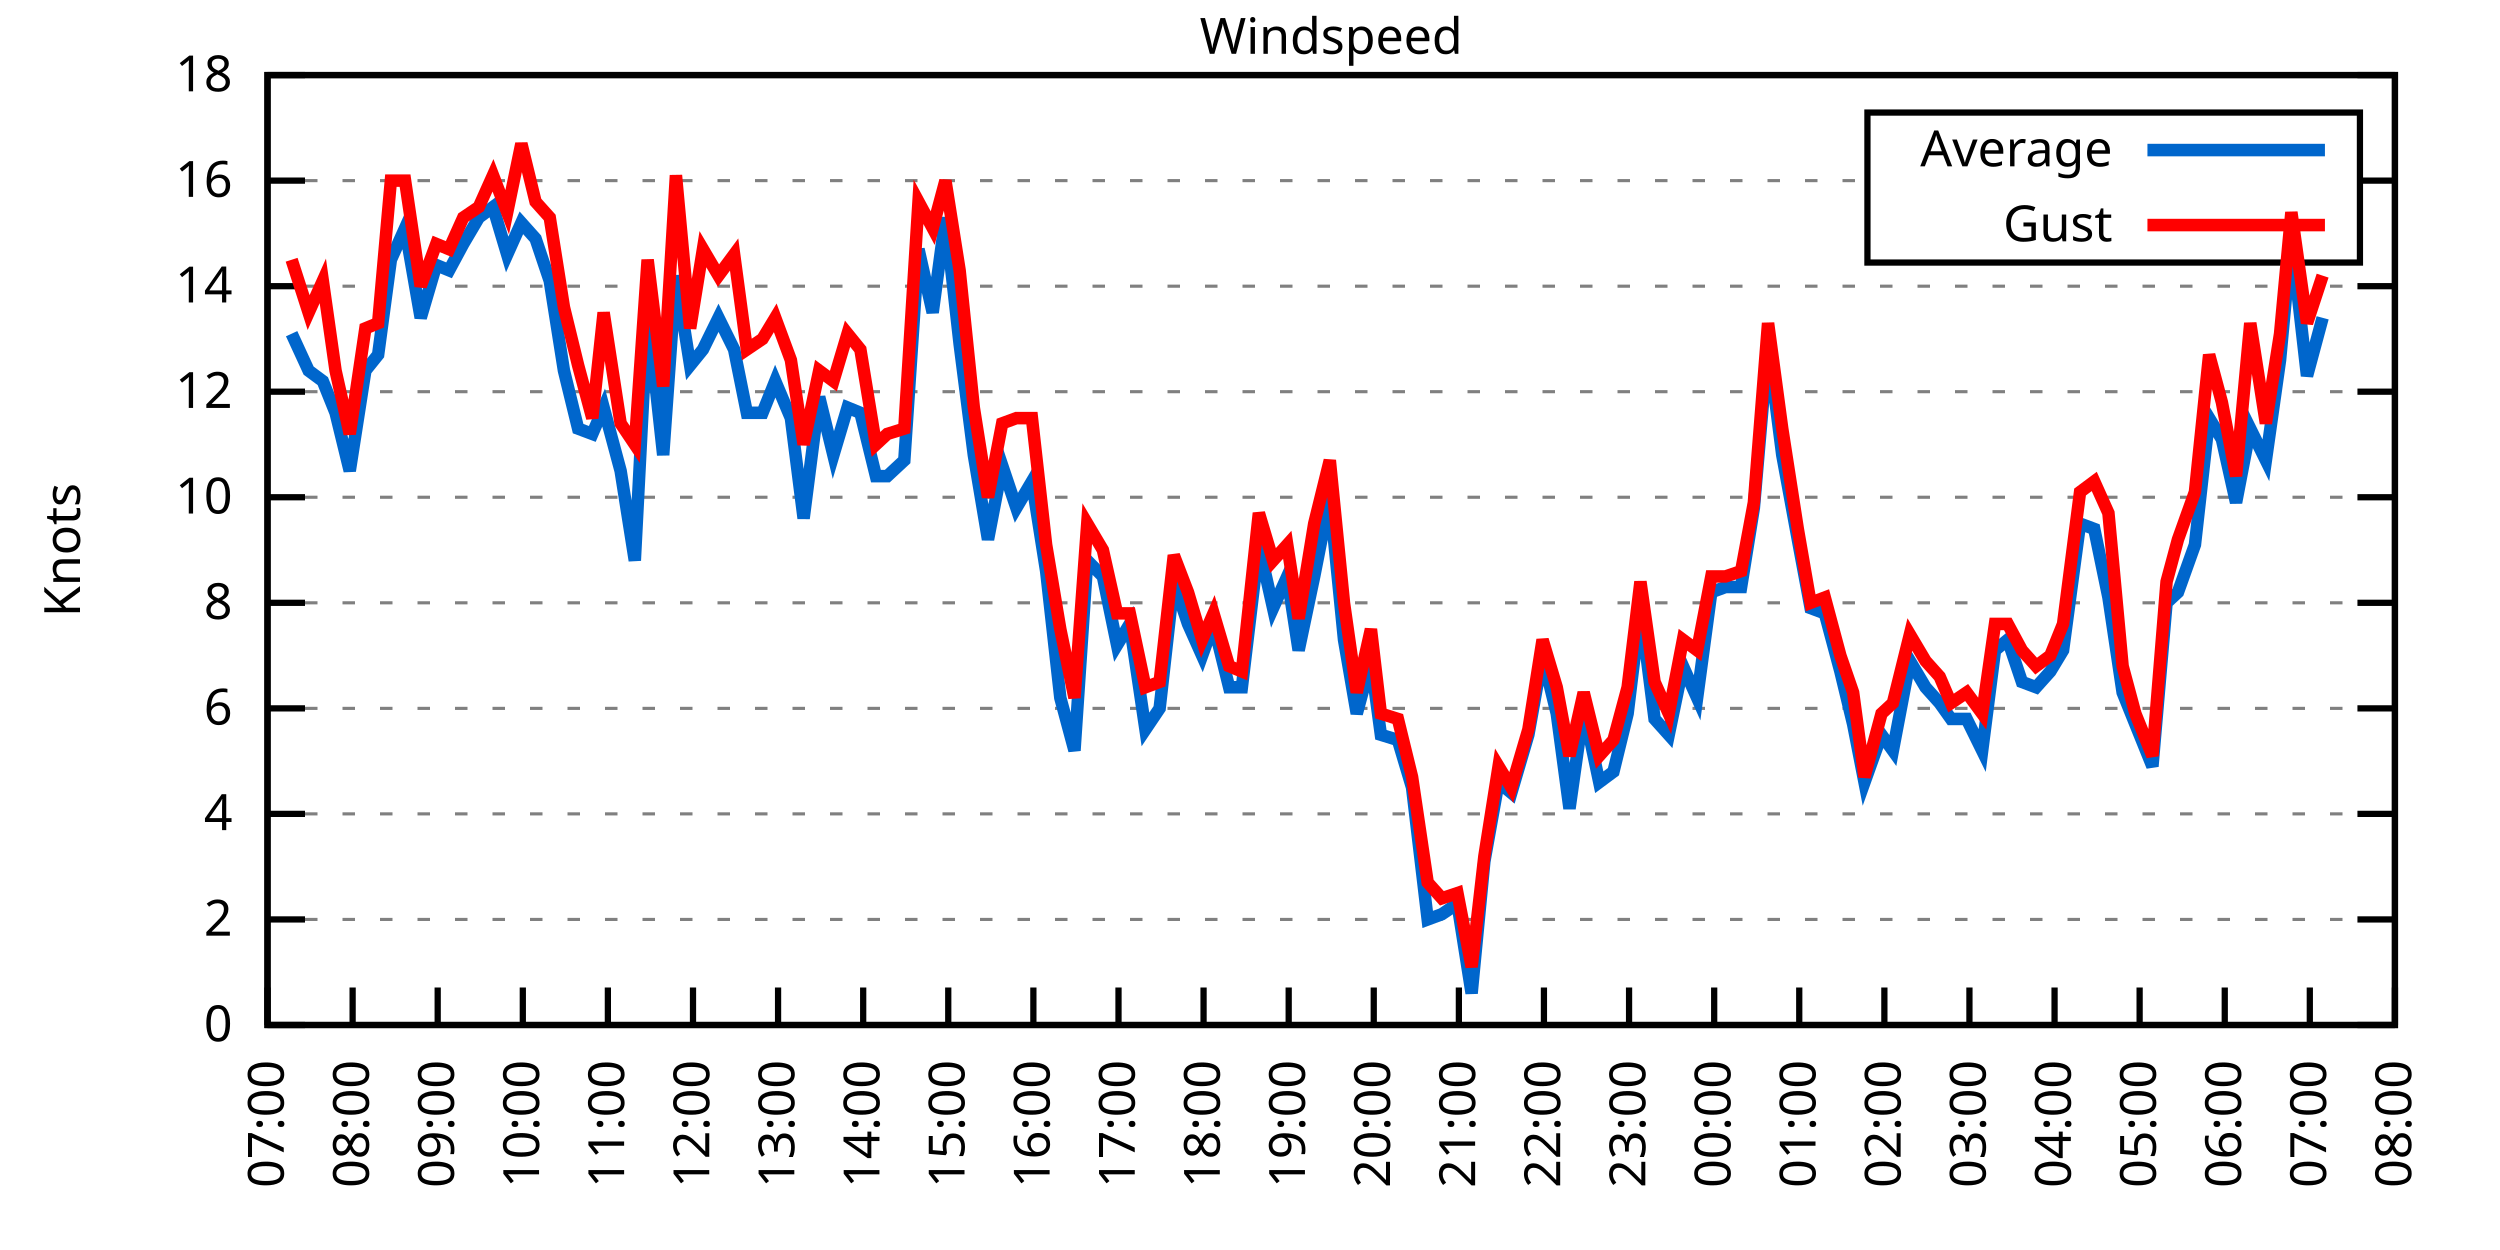
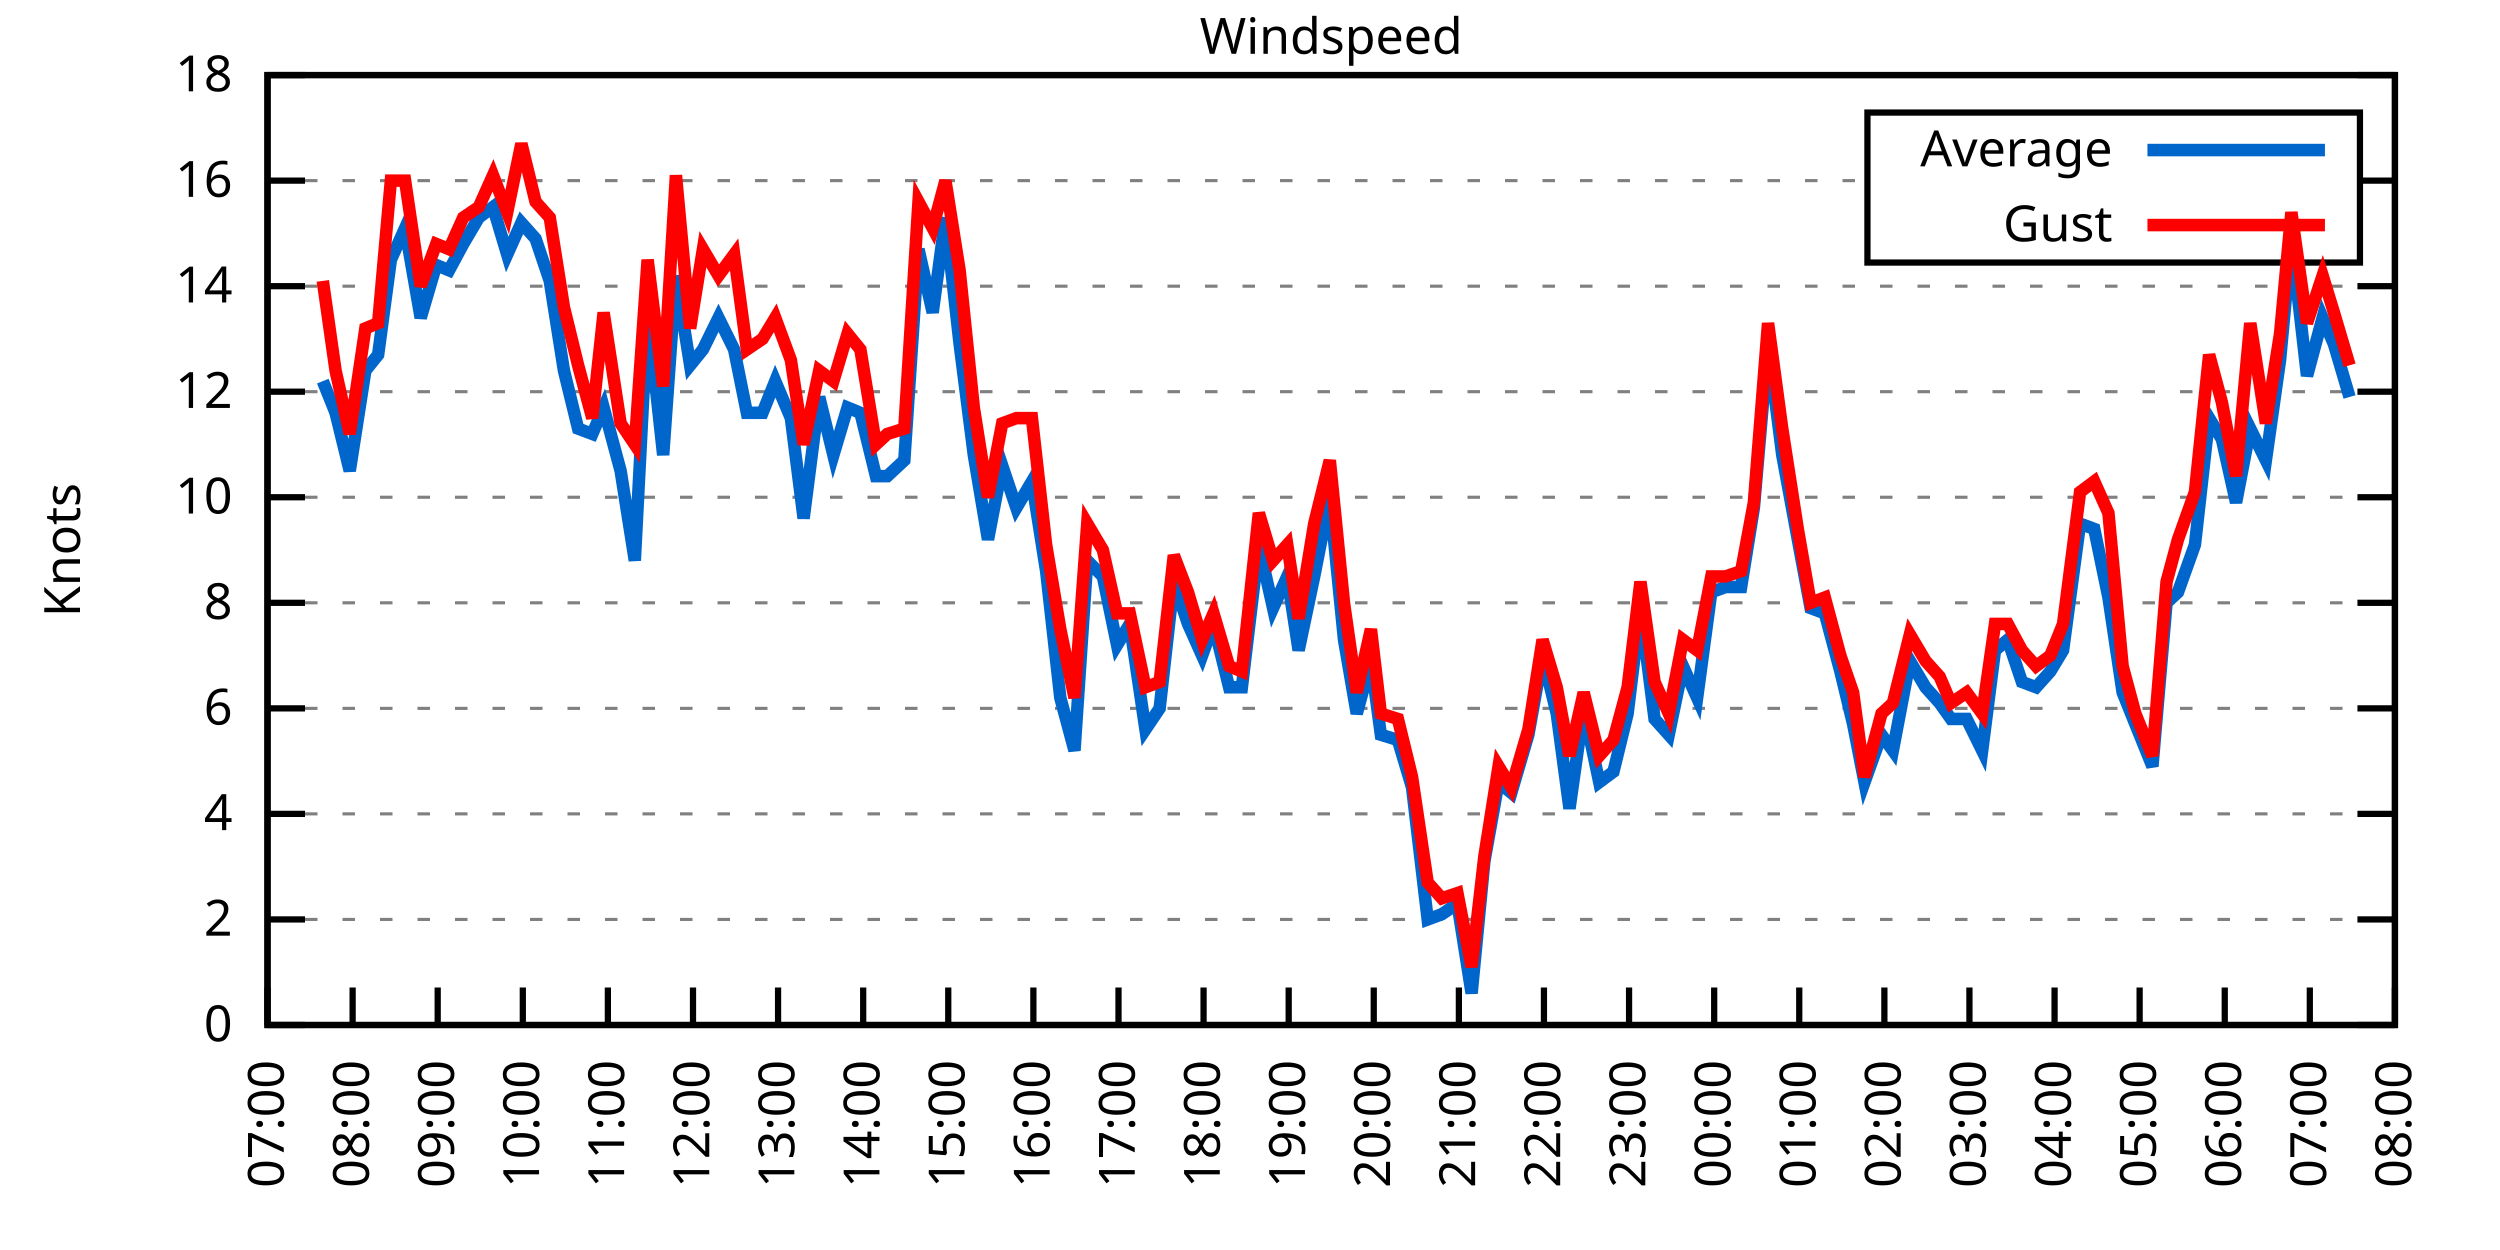
<svg xmlns="http://www.w3.org/2000/svg" xmlns:xlink="http://www.w3.org/1999/xlink" width="400" height="200" viewBox="0 0 400 200">
  <g id="gnuplot_canvas">
    <rect x="0" y="0" width="400" height="200" fill="none" />
    <defs>
      <circle id="gpDot" r="0.5" stroke-width="0.5" stroke="currentColor" />
      <path id="gpPt0" stroke-width="0.333" stroke="currentColor" d="M-1,0 h2 M0,-1 v2" />
      <path id="gpPt1" stroke-width="0.333" stroke="currentColor" d="M-1,-1 L1,1 M1,-1 L-1,1" />
      <path id="gpPt2" stroke-width="0.333" stroke="currentColor" d="M-1,0 L1,0 M0,-1 L0,1 M-1,-1 L1,1 M-1,1 L1,-1" />
      <rect id="gpPt3" stroke-width="0.333" stroke="currentColor" x="-1" y="-1" width="2" height="2" />
      <rect id="gpPt4" stroke-width="0.333" stroke="currentColor" fill="currentColor" x="-1" y="-1" width="2" height="2" />
      <circle id="gpPt5" stroke-width="0.333" stroke="currentColor" cx="0" cy="0" r="1" />
      <use xlink:href="#gpPt5" id="gpPt6" fill="currentColor" stroke="none" />
      <path id="gpPt7" stroke-width="0.333" stroke="currentColor" d="M0,-1.33 L-1.33,0.67 L1.33,0.67 z" />
      <use xlink:href="#gpPt7" id="gpPt8" fill="currentColor" stroke="none" />
      <use xlink:href="#gpPt7" id="gpPt9" stroke="currentColor" transform="rotate(180)" />
      <use xlink:href="#gpPt9" id="gpPt10" fill="currentColor" stroke="none" />
      <use xlink:href="#gpPt3" id="gpPt11" stroke="currentColor" transform="rotate(45)" />
      <use xlink:href="#gpPt11" id="gpPt12" fill="currentColor" stroke="none" />
      <path id="gpPt13" stroke-width="0.333" stroke="currentColor" d="M0,1.330 L1.265,0.411 L0.782,-1.067 L-0.782,-1.076 L-1.265,0.411 z" />
      <use xlink:href="#gpPt13" id="gpPt14" fill="currentColor" stroke="none" />
      <filter id="textbox" filterUnits="objectBoundingBox" x="0" y="0" height="1" width="1">
        <feFlood flood-color="white" flood-opacity="1" result="bgnd" />
        <feComposite in="SourceGraphic" in2="bgnd" operator="atop" />
      </filter>
      <filter id="greybox" filterUnits="objectBoundingBox" x="0" y="0" height="1" width="1">
        <feFlood flood-color="lightgrey" flood-opacity="1" result="grey" />
        <feComposite in="SourceGraphic" in2="grey" operator="atop" />
      </filter>
    </defs>
    <g fill="none" color="white" stroke="currentColor" stroke-width="1.00" stroke-linecap="butt" stroke-linejoin="miter">
</g>
    <g fill="none" color="black" stroke="currentColor" stroke-width="1.00" stroke-linecap="butt" stroke-linejoin="miter">
      <g stroke="none" shape-rendering="crispEdges">
        <polygon fill="rgb(255, 255, 255)" points="42.80,164.00 383.18,164.00 383.18,12.02 42.80,12.02 " />
      </g>
    </g>
    <g fill="none" color="black" stroke="currentColor" stroke-width="1.00" stroke-linecap="butt" stroke-linejoin="miter">
</g>
    <g fill="none" color="black" stroke="black" stroke-width="0.50" stroke-linecap="butt" stroke-linejoin="miter">
</g>
    <g fill="none" color="gray" stroke="currentColor" stroke-width="0.50" stroke-linecap="butt" stroke-linejoin="miter">
      <path stroke="gray" stroke-dasharray="2,4" class="gridline" d="M42.80,164.00 L383.19,164.00  " />
    </g>
    <g fill="none" color="gray" stroke="gray" stroke-width="1.00" stroke-linecap="butt" stroke-linejoin="miter">
</g>
    <g fill="none" color="black" stroke="currentColor" stroke-width="1.00" stroke-linecap="butt" stroke-linejoin="miter">
      <path stroke="black" d="M42.80,164.00 L48.80,164.00 M383.19,164.00 L377.19,164.00  " />
      <g transform="translate(37.20,166.60)" stroke="none" fill="black" font-family="Sans" font-size="8.00" text-anchor="end">
        <text>
          <tspan font-family="Sans"> 0</tspan>
        </text>
      </g>
    </g>
    <g fill="none" color="black" stroke="currentColor" stroke-width="1.00" stroke-linecap="butt" stroke-linejoin="miter">
</g>
    <g fill="none" color="black" stroke="black" stroke-width="0.50" stroke-linecap="butt" stroke-linejoin="miter">
</g>
    <g fill="none" color="gray" stroke="currentColor" stroke-width="0.50" stroke-linecap="butt" stroke-linejoin="miter">
      <path stroke="gray" stroke-dasharray="2,4" class="gridline" d="M42.80,147.11 L383.19,147.11  " />
    </g>
    <g fill="none" color="gray" stroke="gray" stroke-width="1.00" stroke-linecap="butt" stroke-linejoin="miter">
</g>
    <g fill="none" color="black" stroke="currentColor" stroke-width="1.00" stroke-linecap="butt" stroke-linejoin="miter">
      <path stroke="black" d="M42.80,147.11 L48.80,147.11 M383.19,147.11 L377.19,147.11  " />
      <g transform="translate(37.20,149.71)" stroke="none" fill="black" font-family="Sans" font-size="8.00" text-anchor="end">
        <text>
          <tspan font-family="Sans"> 2</tspan>
        </text>
      </g>
    </g>
    <g fill="none" color="black" stroke="currentColor" stroke-width="1.00" stroke-linecap="butt" stroke-linejoin="miter">
</g>
    <g fill="none" color="black" stroke="black" stroke-width="0.50" stroke-linecap="butt" stroke-linejoin="miter">
</g>
    <g fill="none" color="gray" stroke="currentColor" stroke-width="0.50" stroke-linecap="butt" stroke-linejoin="miter">
      <path stroke="gray" stroke-dasharray="2,4" class="gridline" d="M42.80,130.22 L383.19,130.22  " />
    </g>
    <g fill="none" color="gray" stroke="gray" stroke-width="1.00" stroke-linecap="butt" stroke-linejoin="miter">
</g>
    <g fill="none" color="black" stroke="currentColor" stroke-width="1.00" stroke-linecap="butt" stroke-linejoin="miter">
      <path stroke="black" d="M42.80,130.22 L48.80,130.22 M383.19,130.22 L377.19,130.22  " />
      <g transform="translate(37.20,132.82)" stroke="none" fill="black" font-family="Sans" font-size="8.00" text-anchor="end">
        <text>
          <tspan font-family="Sans"> 4</tspan>
        </text>
      </g>
    </g>
    <g fill="none" color="black" stroke="currentColor" stroke-width="1.00" stroke-linecap="butt" stroke-linejoin="miter">
</g>
    <g fill="none" color="black" stroke="black" stroke-width="0.50" stroke-linecap="butt" stroke-linejoin="miter">
</g>
    <g fill="none" color="gray" stroke="currentColor" stroke-width="0.50" stroke-linecap="butt" stroke-linejoin="miter">
      <path stroke="gray" stroke-dasharray="2,4" class="gridline" d="M42.80,113.34 L383.19,113.34  " />
    </g>
    <g fill="none" color="gray" stroke="gray" stroke-width="1.00" stroke-linecap="butt" stroke-linejoin="miter">
</g>
    <g fill="none" color="black" stroke="currentColor" stroke-width="1.00" stroke-linecap="butt" stroke-linejoin="miter">
      <path stroke="black" d="M42.80,113.34 L48.80,113.34 M383.19,113.34 L377.19,113.34  " />
      <g transform="translate(37.20,115.94)" stroke="none" fill="black" font-family="Sans" font-size="8.00" text-anchor="end">
        <text>
          <tspan font-family="Sans"> 6</tspan>
        </text>
      </g>
    </g>
    <g fill="none" color="black" stroke="currentColor" stroke-width="1.00" stroke-linecap="butt" stroke-linejoin="miter">
</g>
    <g fill="none" color="black" stroke="black" stroke-width="0.50" stroke-linecap="butt" stroke-linejoin="miter">
</g>
    <g fill="none" color="gray" stroke="currentColor" stroke-width="0.50" stroke-linecap="butt" stroke-linejoin="miter">
      <path stroke="gray" stroke-dasharray="2,4" class="gridline" d="M42.80,96.45 L383.19,96.45  " />
    </g>
    <g fill="none" color="gray" stroke="gray" stroke-width="1.00" stroke-linecap="butt" stroke-linejoin="miter">
</g>
    <g fill="none" color="black" stroke="currentColor" stroke-width="1.00" stroke-linecap="butt" stroke-linejoin="miter">
      <path stroke="black" d="M42.80,96.45 L48.80,96.45 M383.19,96.45 L377.19,96.45  " />
      <g transform="translate(37.20,99.05)" stroke="none" fill="black" font-family="Sans" font-size="8.00" text-anchor="end">
        <text>
          <tspan font-family="Sans"> 8</tspan>
        </text>
      </g>
    </g>
    <g fill="none" color="black" stroke="currentColor" stroke-width="1.00" stroke-linecap="butt" stroke-linejoin="miter">
</g>
    <g fill="none" color="black" stroke="black" stroke-width="0.50" stroke-linecap="butt" stroke-linejoin="miter">
</g>
    <g fill="none" color="gray" stroke="currentColor" stroke-width="0.50" stroke-linecap="butt" stroke-linejoin="miter">
      <path stroke="gray" stroke-dasharray="2,4" class="gridline" d="M42.80,79.56 L383.19,79.56  " />
    </g>
    <g fill="none" color="gray" stroke="gray" stroke-width="1.00" stroke-linecap="butt" stroke-linejoin="miter">
</g>
    <g fill="none" color="black" stroke="currentColor" stroke-width="1.00" stroke-linecap="butt" stroke-linejoin="miter">
      <path stroke="black" d="M42.80,79.56 L48.80,79.56 M383.19,79.56 L377.19,79.56  " />
      <g transform="translate(37.20,82.16)" stroke="none" fill="black" font-family="Sans" font-size="8.00" text-anchor="end">
        <text>
          <tspan font-family="Sans"> 10</tspan>
        </text>
      </g>
    </g>
    <g fill="none" color="black" stroke="currentColor" stroke-width="1.00" stroke-linecap="butt" stroke-linejoin="miter">
</g>
    <g fill="none" color="black" stroke="black" stroke-width="0.50" stroke-linecap="butt" stroke-linejoin="miter">
</g>
    <g fill="none" color="gray" stroke="currentColor" stroke-width="0.50" stroke-linecap="butt" stroke-linejoin="miter">
      <path stroke="gray" stroke-dasharray="2,4" class="gridline" d="M42.80,62.67 L383.19,62.67  " />
    </g>
    <g fill="none" color="gray" stroke="gray" stroke-width="1.00" stroke-linecap="butt" stroke-linejoin="miter">
</g>
    <g fill="none" color="black" stroke="currentColor" stroke-width="1.00" stroke-linecap="butt" stroke-linejoin="miter">
      <path stroke="black" d="M42.80,62.67 L48.80,62.67 M383.19,62.67 L377.19,62.67  " />
      <g transform="translate(37.20,65.27)" stroke="none" fill="black" font-family="Sans" font-size="8.00" text-anchor="end">
        <text>
          <tspan font-family="Sans"> 12</tspan>
        </text>
      </g>
    </g>
    <g fill="none" color="black" stroke="currentColor" stroke-width="1.00" stroke-linecap="butt" stroke-linejoin="miter">
</g>
    <g fill="none" color="black" stroke="black" stroke-width="0.50" stroke-linecap="butt" stroke-linejoin="miter">
</g>
    <g fill="none" color="gray" stroke="currentColor" stroke-width="0.50" stroke-linecap="butt" stroke-linejoin="miter">
      <path stroke="gray" stroke-dasharray="2,4" class="gridline" d="M42.80,45.79 L383.19,45.79  " />
    </g>
    <g fill="none" color="gray" stroke="gray" stroke-width="1.00" stroke-linecap="butt" stroke-linejoin="miter">
</g>
    <g fill="none" color="black" stroke="currentColor" stroke-width="1.00" stroke-linecap="butt" stroke-linejoin="miter">
      <path stroke="black" d="M42.80,45.79 L48.80,45.79 M383.19,45.79 L377.19,45.79  " />
      <g transform="translate(37.20,48.39)" stroke="none" fill="black" font-family="Sans" font-size="8.00" text-anchor="end">
        <text>
          <tspan font-family="Sans"> 14</tspan>
        </text>
      </g>
    </g>
    <g fill="none" color="black" stroke="currentColor" stroke-width="1.00" stroke-linecap="butt" stroke-linejoin="miter">
</g>
    <g fill="none" color="black" stroke="black" stroke-width="0.50" stroke-linecap="butt" stroke-linejoin="miter">
</g>
    <g fill="none" color="gray" stroke="currentColor" stroke-width="0.50" stroke-linecap="butt" stroke-linejoin="miter">
      <path stroke="gray" stroke-dasharray="2,4" class="gridline" d="M42.80,28.90 L298.79,28.90 M377.59,28.90 L383.19,28.90  " />
    </g>
    <g fill="none" color="gray" stroke="gray" stroke-width="1.00" stroke-linecap="butt" stroke-linejoin="miter">
</g>
    <g fill="none" color="black" stroke="currentColor" stroke-width="1.00" stroke-linecap="butt" stroke-linejoin="miter">
      <path stroke="black" d="M42.80,28.90 L48.80,28.90 M383.19,28.90 L377.19,28.90  " />
      <g transform="translate(37.20,31.50)" stroke="none" fill="black" font-family="Sans" font-size="8.00" text-anchor="end">
        <text>
          <tspan font-family="Sans"> 16</tspan>
        </text>
      </g>
    </g>
    <g fill="none" color="black" stroke="currentColor" stroke-width="1.00" stroke-linecap="butt" stroke-linejoin="miter">
</g>
    <g fill="none" color="black" stroke="black" stroke-width="0.50" stroke-linecap="butt" stroke-linejoin="miter">
</g>
    <g fill="none" color="gray" stroke="currentColor" stroke-width="0.50" stroke-linecap="butt" stroke-linejoin="miter">
      <path stroke="gray" stroke-dasharray="2,4" class="gridline" d="M42.80,12.01 L383.19,12.01  " />
    </g>
    <g fill="none" color="gray" stroke="gray" stroke-width="1.00" stroke-linecap="butt" stroke-linejoin="miter">
</g>
    <g fill="none" color="black" stroke="currentColor" stroke-width="1.00" stroke-linecap="butt" stroke-linejoin="miter">
      <path stroke="black" d="M42.80,12.01 L48.80,12.01 M383.19,12.01 L377.19,12.01  " />
      <g transform="translate(37.20,14.61)" stroke="none" fill="black" font-family="Sans" font-size="8.00" text-anchor="end">
        <text>
          <tspan font-family="Sans"> 18</tspan>
        </text>
      </g>
    </g>
    <g fill="none" color="black" stroke="currentColor" stroke-width="1.00" stroke-linecap="butt" stroke-linejoin="miter">
      <path stroke="black" d="M42.80,164.00 L42.80,158.00  " />
      <g transform="translate(45.40,169.60) rotate(270.00)" stroke="none" fill="black" font-family="Sans" font-size="8.00" text-anchor="end">
        <text>
          <tspan font-family="Sans">07:00</tspan>
        </text>
      </g>
    </g>
    <g fill="none" color="black" stroke="currentColor" stroke-width="1.00" stroke-linecap="butt" stroke-linejoin="miter">
      <path stroke="black" d="M56.42,164.00 L56.42,158.00  " />
      <g transform="translate(59.02,169.60) rotate(270.00)" stroke="none" fill="black" font-family="Sans" font-size="8.00" text-anchor="end">
        <text>
          <tspan font-family="Sans">08:00</tspan>
        </text>
      </g>
    </g>
    <g fill="none" color="black" stroke="currentColor" stroke-width="1.00" stroke-linecap="butt" stroke-linejoin="miter">
      <path stroke="black" d="M70.03,164.00 L70.03,158.00  " />
      <g transform="translate(72.63,169.60) rotate(270.00)" stroke="none" fill="black" font-family="Sans" font-size="8.00" text-anchor="end">
        <text>
          <tspan font-family="Sans">09:00</tspan>
        </text>
      </g>
    </g>
    <g fill="none" color="black" stroke="currentColor" stroke-width="1.00" stroke-linecap="butt" stroke-linejoin="miter">
      <path stroke="black" d="M83.65,164.00 L83.65,158.00  " />
      <g transform="translate(86.25,169.60) rotate(270.00)" stroke="none" fill="black" font-family="Sans" font-size="8.00" text-anchor="end">
        <text>
          <tspan font-family="Sans">10:00</tspan>
        </text>
      </g>
    </g>
    <g fill="none" color="black" stroke="currentColor" stroke-width="1.00" stroke-linecap="butt" stroke-linejoin="miter">
      <path stroke="black" d="M97.26,164.00 L97.26,158.00  " />
      <g transform="translate(99.86,169.60) rotate(270.00)" stroke="none" fill="black" font-family="Sans" font-size="8.00" text-anchor="end">
        <text>
          <tspan font-family="Sans">11:00</tspan>
        </text>
      </g>
    </g>
    <g fill="none" color="black" stroke="currentColor" stroke-width="1.00" stroke-linecap="butt" stroke-linejoin="miter">
      <path stroke="black" d="M110.88,164.00 L110.88,158.00  " />
      <g transform="translate(113.48,169.60) rotate(270.00)" stroke="none" fill="black" font-family="Sans" font-size="8.00" text-anchor="end">
        <text>
          <tspan font-family="Sans">12:00</tspan>
        </text>
      </g>
    </g>
    <g fill="none" color="black" stroke="currentColor" stroke-width="1.00" stroke-linecap="butt" stroke-linejoin="miter">
      <path stroke="black" d="M124.49,164.00 L124.49,158.00  " />
      <g transform="translate(127.09,169.60) rotate(270.00)" stroke="none" fill="black" font-family="Sans" font-size="8.00" text-anchor="end">
        <text>
          <tspan font-family="Sans">13:00</tspan>
        </text>
      </g>
    </g>
    <g fill="none" color="black" stroke="currentColor" stroke-width="1.00" stroke-linecap="butt" stroke-linejoin="miter">
      <path stroke="black" d="M138.11,164.00 L138.11,158.00  " />
      <g transform="translate(140.71,169.60) rotate(270.00)" stroke="none" fill="black" font-family="Sans" font-size="8.00" text-anchor="end">
        <text>
          <tspan font-family="Sans">14:00</tspan>
        </text>
      </g>
    </g>
    <g fill="none" color="black" stroke="currentColor" stroke-width="1.00" stroke-linecap="butt" stroke-linejoin="miter">
      <path stroke="black" d="M151.72,164.00 L151.72,158.00  " />
      <g transform="translate(154.32,169.60) rotate(270.00)" stroke="none" fill="black" font-family="Sans" font-size="8.00" text-anchor="end">
        <text>
          <tspan font-family="Sans">15:00</tspan>
        </text>
      </g>
    </g>
    <g fill="none" color="black" stroke="currentColor" stroke-width="1.00" stroke-linecap="butt" stroke-linejoin="miter">
      <path stroke="black" d="M165.34,164.00 L165.34,158.00  " />
      <g transform="translate(167.94,169.60) rotate(270.00)" stroke="none" fill="black" font-family="Sans" font-size="8.00" text-anchor="end">
        <text>
          <tspan font-family="Sans">16:00</tspan>
        </text>
      </g>
    </g>
    <g fill="none" color="black" stroke="currentColor" stroke-width="1.00" stroke-linecap="butt" stroke-linejoin="miter">
      <path stroke="black" d="M178.96,164.00 L178.96,158.00  " />
      <g transform="translate(181.56,169.60) rotate(270.00)" stroke="none" fill="black" font-family="Sans" font-size="8.00" text-anchor="end">
        <text>
          <tspan font-family="Sans">17:00</tspan>
        </text>
      </g>
    </g>
    <g fill="none" color="black" stroke="currentColor" stroke-width="1.00" stroke-linecap="butt" stroke-linejoin="miter">
      <path stroke="black" d="M192.57,164.00 L192.57,158.00  " />
      <g transform="translate(195.17,169.60) rotate(270.00)" stroke="none" fill="black" font-family="Sans" font-size="8.00" text-anchor="end">
        <text>
          <tspan font-family="Sans">18:00</tspan>
        </text>
      </g>
    </g>
    <g fill="none" color="black" stroke="currentColor" stroke-width="1.00" stroke-linecap="butt" stroke-linejoin="miter">
      <path stroke="black" d="M206.19,164.00 L206.19,158.00  " />
      <g transform="translate(208.79,169.60) rotate(270.00)" stroke="none" fill="black" font-family="Sans" font-size="8.00" text-anchor="end">
        <text>
          <tspan font-family="Sans">19:00</tspan>
        </text>
      </g>
    </g>
    <g fill="none" color="black" stroke="currentColor" stroke-width="1.00" stroke-linecap="butt" stroke-linejoin="miter">
      <path stroke="black" d="M219.80,164.00 L219.80,158.00  " />
      <g transform="translate(222.40,169.60) rotate(270.00)" stroke="none" fill="black" font-family="Sans" font-size="8.00" text-anchor="end">
        <text>
          <tspan font-family="Sans">20:00</tspan>
        </text>
      </g>
    </g>
    <g fill="none" color="black" stroke="currentColor" stroke-width="1.00" stroke-linecap="butt" stroke-linejoin="miter">
      <path stroke="black" d="M233.42,164.00 L233.42,158.00  " />
      <g transform="translate(236.02,169.60) rotate(270.00)" stroke="none" fill="black" font-family="Sans" font-size="8.00" text-anchor="end">
        <text>
          <tspan font-family="Sans">21:00</tspan>
        </text>
      </g>
    </g>
    <g fill="none" color="black" stroke="currentColor" stroke-width="1.00" stroke-linecap="butt" stroke-linejoin="miter">
      <path stroke="black" d="M247.03,164.00 L247.03,158.00  " />
      <g transform="translate(249.63,169.60) rotate(270.00)" stroke="none" fill="black" font-family="Sans" font-size="8.00" text-anchor="end">
        <text>
          <tspan font-family="Sans">22:00</tspan>
        </text>
      </g>
    </g>
    <g fill="none" color="black" stroke="currentColor" stroke-width="1.00" stroke-linecap="butt" stroke-linejoin="miter">
      <path stroke="black" d="M260.65,164.00 L260.65,158.00  " />
      <g transform="translate(263.25,169.60) rotate(270.00)" stroke="none" fill="black" font-family="Sans" font-size="8.00" text-anchor="end">
        <text>
          <tspan font-family="Sans">23:00</tspan>
        </text>
      </g>
    </g>
    <g fill="none" color="black" stroke="currentColor" stroke-width="1.00" stroke-linecap="butt" stroke-linejoin="miter">
      <path stroke="black" d="M274.27,164.00 L274.27,158.00  " />
      <g transform="translate(276.87,169.60) rotate(270.00)" stroke="none" fill="black" font-family="Sans" font-size="8.00" text-anchor="end">
        <text>
          <tspan font-family="Sans">00:00</tspan>
        </text>
      </g>
    </g>
    <g fill="none" color="black" stroke="currentColor" stroke-width="1.00" stroke-linecap="butt" stroke-linejoin="miter">
      <path stroke="black" d="M287.88,164.00 L287.88,158.00  " />
      <g transform="translate(290.48,169.60) rotate(270.00)" stroke="none" fill="black" font-family="Sans" font-size="8.00" text-anchor="end">
        <text>
          <tspan font-family="Sans">01:00</tspan>
        </text>
      </g>
    </g>
    <g fill="none" color="black" stroke="currentColor" stroke-width="1.00" stroke-linecap="butt" stroke-linejoin="miter">
      <path stroke="black" d="M301.50,164.00 L301.50,158.00  " />
      <g transform="translate(304.10,169.60) rotate(270.00)" stroke="none" fill="black" font-family="Sans" font-size="8.00" text-anchor="end">
        <text>
          <tspan font-family="Sans">02:00</tspan>
        </text>
      </g>
    </g>
    <g fill="none" color="black" stroke="currentColor" stroke-width="1.00" stroke-linecap="butt" stroke-linejoin="miter">
      <path stroke="black" d="M315.11,164.00 L315.11,158.00  " />
      <g transform="translate(317.71,169.60) rotate(270.00)" stroke="none" fill="black" font-family="Sans" font-size="8.00" text-anchor="end">
        <text>
          <tspan font-family="Sans">03:00</tspan>
        </text>
      </g>
    </g>
    <g fill="none" color="black" stroke="currentColor" stroke-width="1.00" stroke-linecap="butt" stroke-linejoin="miter">
      <path stroke="black" d="M328.73,164.00 L328.73,158.00  " />
      <g transform="translate(331.33,169.60) rotate(270.00)" stroke="none" fill="black" font-family="Sans" font-size="8.00" text-anchor="end">
        <text>
          <tspan font-family="Sans">04:00</tspan>
        </text>
      </g>
    </g>
    <g fill="none" color="black" stroke="currentColor" stroke-width="1.00" stroke-linecap="butt" stroke-linejoin="miter">
      <path stroke="black" d="M342.34,164.00 L342.34,158.00  " />
      <g transform="translate(344.94,169.60) rotate(270.00)" stroke="none" fill="black" font-family="Sans" font-size="8.00" text-anchor="end">
        <text>
          <tspan font-family="Sans">05:00</tspan>
        </text>
      </g>
    </g>
    <g fill="none" color="black" stroke="currentColor" stroke-width="1.00" stroke-linecap="butt" stroke-linejoin="miter">
      <path stroke="black" d="M355.96,164.00 L355.96,158.00  " />
      <g transform="translate(358.56,169.60) rotate(270.00)" stroke="none" fill="black" font-family="Sans" font-size="8.00" text-anchor="end">
        <text>
          <tspan font-family="Sans">06:00</tspan>
        </text>
      </g>
    </g>
    <g fill="none" color="black" stroke="currentColor" stroke-width="1.00" stroke-linecap="butt" stroke-linejoin="miter">
      <path stroke="black" d="M369.57,164.00 L369.57,158.00  " />
      <g transform="translate(372.17,169.60) rotate(270.00)" stroke="none" fill="black" font-family="Sans" font-size="8.00" text-anchor="end">
        <text>
          <tspan font-family="Sans">07:00</tspan>
        </text>
      </g>
    </g>
    <g fill="none" color="black" stroke="currentColor" stroke-width="1.00" stroke-linecap="butt" stroke-linejoin="miter">
      <path stroke="black" d="M383.19,164.00 L383.19,158.00  " />
      <g transform="translate(385.79,169.60) rotate(270.00)" stroke="none" fill="black" font-family="Sans" font-size="8.00" text-anchor="end">
        <text>
          <tspan font-family="Sans">08:00</tspan>
        </text>
      </g>
    </g>
    <g fill="none" color="black" stroke="currentColor" stroke-width="1.00" stroke-linecap="butt" stroke-linejoin="miter">
</g>
    <g fill="none" color="black" stroke="currentColor" stroke-width="1.00" stroke-linecap="butt" stroke-linejoin="miter">
      <path stroke="black" d="M42.80,12.01 L42.80,164.00 L383.19,164.00 L383.19,12.01 L42.80,12.01 Z  " />
    </g>
    <g fill="none" color="black" stroke="currentColor" stroke-width="1.00" stroke-linecap="butt" stroke-linejoin="miter">
</g>
    <g fill="none" color="black" stroke="currentColor" stroke-width="1.00" stroke-linecap="butt" stroke-linejoin="miter">
      <path stroke="black" d="M298.79,42.01 L298.79,18.01 L377.59,18.01 L377.59,42.01 L298.79,42.01 Z  " />
    </g>
    <g id="Windspeed_plot_1">
      <g fill="none" color="white" stroke="black" stroke-width="2.00" stroke-linecap="butt" stroke-linejoin="miter">
</g>
      <g fill="none" color="black" stroke="currentColor" stroke-width="2.00" stroke-linecap="butt" stroke-linejoin="miter">
        <g transform="translate(337.99,26.61)" stroke="none" fill="black" font-family="Sans" font-size="8.00" text-anchor="end">
          <text>
            <tspan font-family="Sans">Average</tspan>
          </text>
        </g>
      </g>
      <g fill="none" color="black" stroke="currentColor" stroke-width="2.00" stroke-linecap="butt" stroke-linejoin="miter">
-         <path stroke="rgb(  0, 102, 204)" d="M343.59,24.01 L371.99,24.01 M46.66,53.39 L49.38,59.30 L51.65,60.98 L53.69,66.05 L55.96,75.34 L58.46,59.30   L60.50,56.76 L62.54,41.56 L64.81,36.50 L67.31,50.85 L69.80,42.41 L71.85,43.25 L74.12,39.03 L76.61,34.81   L78.88,33.12 L81.15,40.72 L83.42,35.65 L85.69,38.19 L87.96,44.94 L90.23,59.30 L92.50,68.58 L94.77,69.43   L96.58,65.21 L99.30,75.34 L101.57,89.69 L103.62,50.01 L106.11,72.81 L108.15,44.10 L110.42,58.45 L112.47,55.92   L114.96,50.85 L117.46,55.92 L119.50,66.05 L122.00,66.05 L124.04,60.98 L126.54,66.90 L128.58,82.94 L131.07,63.52   L133.34,72.81 L135.61,65.21 L137.66,66.05 L140.15,76.18 L141.97,76.18 L144.69,73.65 L146.96,39.87 L149.23,50.01   L151.27,34.81 L153.54,55.07 L155.81,72.81 L158.08,86.32 L160.35,74.49 L162.62,81.25 L165.11,77.03 L167.38,91.38   L169.65,111.65 L171.92,120.09 L173.96,89.69 L176.46,92.23 L178.73,103.20 L180.77,99.83 L183.27,116.71 L185.54,113.34   L187.81,93.07 L190.08,99.83 L192.34,104.89 L194.16,99.83 L196.66,109.96 L198.70,109.96 L201.42,87.16 L203.69,97.29   L205.96,92.23 L207.78,104.05 L210.27,92.23 L212.77,79.56 L215.04,102.36 L217.08,114.18 L219.35,105.74 L220.94,117.56   L223.66,118.40 L225.93,126.00 L228.43,147.11 L230.70,146.27 L233.19,144.58 L235.46,158.93 L237.50,137.82 L239.77,125.16   L241.81,126.85 L244.54,117.56 L246.81,104.89 L249.08,114.18 L251.12,129.38 L253.39,113.34 L255.88,125.16 L258.15,123.47   L260.42,114.18 L262.47,97.29 L264.73,115.03 L267.00,117.56 L269.27,106.58 L271.54,111.65 L273.81,94.76 L276.08,93.92   L278.58,93.92 L280.62,81.25 L282.89,55.07 L285.16,72.81 L287.65,86.32 L289.70,97.29 L291.97,98.14 L294.46,107.43   L296.50,115.87 L298.32,125.16 L301.04,117.56 L302.86,120.09 L305.58,105.74 L308.08,109.96 L310.35,112.49 L312.16,115.03   L314.66,115.03 L317.15,120.09 L319.20,104.05 L321.24,102.36 L323.51,109.11 L325.78,109.96 L328.05,107.43 L330.09,104.05   L332.81,83.78 L335.08,84.63 L337.35,95.60 L339.62,110.80 L341.66,115.87 L344.39,122.62 L346.65,96.45 L348.47,94.76   L351.19,87.16 L353.46,66.90 L355.50,70.27 L357.77,80.41 L360.04,68.58 L362.54,73.65 L364.81,57.61 L366.62,38.19   L369.12,60.14 L371.62,50.85  " />
+         <path stroke="rgb(  0, 102, 204)" d="M343.59,24.01 L371.99,24.01 M51.65,60.98 L53.69,66.05 L55.96,75.34 L58.46,59.30 L60.50,56.76 L62.54,41.56   L64.81,36.50 L67.31,50.85 L69.80,42.41 L71.85,43.25 L74.12,39.03 L76.61,34.81 L78.88,33.12 L81.15,40.72   L83.42,35.65 L85.69,38.19 L87.96,44.94 L90.23,59.30 L92.50,68.58 L94.77,69.43 L96.58,65.21 L99.30,75.34   L101.57,89.69 L103.62,50.01 L106.11,72.81 L108.15,44.10 L110.42,58.45 L112.47,55.92 L114.96,50.85 L117.46,55.92   L119.50,66.05 L122.00,66.05 L124.04,60.98 L126.54,66.90 L128.58,82.94 L131.07,63.52 L133.34,72.81 L135.61,65.21   L137.66,66.05 L140.15,76.18 L141.97,76.18 L144.69,73.65 L146.96,39.87 L149.23,50.01 L151.27,34.81 L153.54,55.07   L155.81,72.81 L158.08,86.32 L160.35,74.49 L162.62,81.25 L165.11,77.03 L167.38,91.38 L169.65,111.65 L171.92,120.09   L173.96,89.69 L176.46,92.23 L178.73,103.20 L180.77,99.83 L183.27,116.71 L185.54,113.34 L187.81,93.07 L190.08,99.83   L192.34,104.89 L194.16,99.83 L196.66,109.96 L198.70,109.96 L201.42,87.16 L203.69,97.29 L205.96,92.23 L207.78,104.05   L210.27,92.23 L212.77,79.56 L215.04,102.36 L217.08,114.18 L219.35,105.74 L220.94,117.56 L223.66,118.40 L225.93,126.00   L228.43,147.11 L230.70,146.27 L233.19,144.58 L235.46,158.93 L237.50,137.82 L239.77,125.16 L241.81,126.85 L244.54,117.56   L246.81,104.89 L249.08,114.18 L251.12,129.38 L253.39,113.34 L255.88,125.16 L258.15,123.47 L260.42,114.18 L262.47,97.29   L264.73,115.03 L267.00,117.56 L269.27,106.58 L271.54,111.65 L273.81,94.76 L276.08,93.92 L278.58,93.92 L280.62,81.25   L282.89,55.07 L285.16,72.81 L287.65,86.32 L289.70,97.29 L291.97,98.14 L294.46,107.43 L296.50,115.87 L298.32,125.16   L301.04,117.56 L302.86,120.09 L305.58,105.74 L308.08,109.96 L310.35,112.49 L312.16,115.03 L314.66,115.03 L317.15,120.09   L319.20,104.05 L321.24,102.36 L323.51,109.11 L325.78,109.96 L328.05,107.43 L330.09,104.05 L332.81,83.78 L335.08,84.63   L337.35,95.60 L339.62,110.80 L341.66,115.87 L344.39,122.62 L346.65,96.45 L348.47,94.76 L351.19,87.16 L353.46,66.90   L355.50,70.27 L357.77,80.41 L360.04,68.58 L362.54,73.65 L364.81,57.61 L366.62,38.19 L369.12,60.14 L371.62,50.85   L373.43,55.07 L375.93,63.52  " />
      </g>
    </g>
    <g id="Windspeed_plot_2">
      <g fill="none" color="black" stroke="currentColor" stroke-width="2.00" stroke-linecap="butt" stroke-linejoin="miter">
        <g transform="translate(337.99,38.61)" stroke="none" fill="black" font-family="Sans" font-size="8.00" text-anchor="end">
          <text>
            <tspan font-family="Sans">Gust</tspan>
          </text>
        </g>
      </g>
      <g fill="none" color="black" stroke="currentColor" stroke-width="2.00" stroke-linecap="butt" stroke-linejoin="miter">
-         <path stroke="rgb(255,   0,   0)" d="M343.59,36.01 L371.99,36.01 M46.66,41.56 L49.38,50.01 L51.65,44.94 L53.69,59.30 L55.96,69.43 L58.46,52.54   L60.50,51.70 L62.54,28.90 L64.81,28.90 L67.31,45.79 L69.80,39.03 L71.85,39.87 L74.12,34.81 L76.61,33.12   L78.88,28.05 L81.15,33.96 L83.42,22.99 L85.69,32.28 L87.96,34.81 L90.23,49.16 L92.50,58.45 L94.77,66.90   L96.58,50.01 L99.30,67.74 L101.57,71.12 L103.62,41.56 L106.11,61.83 L108.15,28.05 L110.42,52.54 L112.47,39.87   L114.96,44.10 L117.46,40.72 L119.50,55.92 L122.00,54.23 L124.04,50.85 L126.54,57.61 L128.58,71.12 L131.07,59.30   L133.34,60.98 L135.61,53.39 L137.66,55.92 L140.15,71.12 L141.97,69.43 L144.69,68.58 L146.96,32.28 L149.23,36.50   L151.27,28.90 L153.54,43.25 L155.81,65.21 L158.08,79.56 L160.35,67.74 L162.62,66.90 L165.11,66.90 L167.38,87.16   L169.65,100.67 L171.92,111.65 L173.96,83.78 L176.46,88.00 L178.73,98.14 L180.77,98.14 L183.27,109.96 L185.54,109.11   L187.81,88.85 L190.08,94.76 L192.34,102.36 L194.16,98.14 L196.66,106.58 L198.70,107.43 L201.42,82.09 L203.69,89.69   L205.96,87.16 L207.78,98.98 L210.27,83.78 L212.77,73.65 L215.04,96.45 L217.08,110.80 L219.35,100.67 L220.94,114.18   L223.66,115.03 L225.93,124.31 L228.43,141.20 L230.70,143.73 L233.19,142.89 L235.46,154.71 L237.50,136.98 L239.77,122.62   L241.81,126.00 L244.54,116.71 L246.81,102.36 L249.08,109.96 L251.12,120.94 L253.39,110.80 L255.88,120.94 L258.15,118.40   L260.42,109.96 L262.47,93.07 L264.73,109.11 L267.00,114.18 L269.27,102.36 L271.54,104.05 L273.81,92.23 L276.08,92.23   L278.58,91.38 L280.62,80.41 L282.89,51.70 L285.16,68.58 L287.65,84.63 L289.70,96.45 L291.97,95.60 L294.46,104.89   L296.50,110.80 L298.32,124.31 L301.04,114.18 L302.86,112.49 L305.58,101.52 L308.08,105.74 L310.35,108.27 L312.16,112.49   L314.66,110.80 L317.15,114.18 L319.20,99.83 L321.24,99.83 L323.51,104.05 L325.78,106.58 L328.05,104.89 L330.09,99.83   L332.81,78.72 L335.08,77.03 L337.35,82.09 L339.62,106.58 L341.66,114.18 L344.39,120.94 L346.65,93.07 L348.47,86.32   L351.19,78.72 L353.46,56.76 L355.50,64.36 L357.77,76.18 L360.04,51.70 L362.54,67.74 L364.81,53.39 L366.62,33.96   L369.12,51.70 L371.62,44.10  " />
+         <path stroke="rgb(255,   0,   0)" d="M343.59,36.01 L371.99,36.01 M51.65,44.94 L53.69,59.30 L55.96,69.43 L58.46,52.54 L60.50,51.70 L62.54,28.90   L64.81,28.90 L67.31,45.79 L69.80,39.03 L71.85,39.87 L74.12,34.81 L76.61,33.12 L78.88,28.05 L81.15,33.96   L83.42,22.99 L85.69,32.28 L87.96,34.81 L90.23,49.16 L92.50,58.45 L94.77,66.90 L96.58,50.01 L99.30,67.74   L101.57,71.12 L103.62,41.56 L106.11,61.83 L108.15,28.05 L110.42,52.54 L112.47,39.87 L114.96,44.10 L117.46,40.72   L119.50,55.92 L122.00,54.23 L124.04,50.85 L126.54,57.61 L128.58,71.12 L131.07,59.30 L133.34,60.98 L135.61,53.39   L137.66,55.92 L140.15,71.12 L141.97,69.43 L144.69,68.58 L146.96,32.28 L149.23,36.50 L151.27,28.90 L153.54,43.25   L155.81,65.21 L158.08,79.56 L160.35,67.74 L162.62,66.90 L165.11,66.90 L167.38,87.16 L169.65,100.67 L171.92,111.65   L173.96,83.78 L176.46,88.00 L178.73,98.14 L180.77,98.14 L183.27,109.96 L185.54,109.11 L187.81,88.85 L190.08,94.76   L192.34,102.36 L194.16,98.14 L196.66,106.58 L198.70,107.43 L201.42,82.09 L203.69,89.69 L205.96,87.16 L207.78,98.98   L210.27,83.78 L212.77,73.65 L215.04,96.45 L217.08,110.80 L219.35,100.67 L220.94,114.18 L223.66,115.03 L225.93,124.31   L228.43,141.20 L230.70,143.73 L233.19,142.89 L235.46,154.71 L237.50,136.98 L239.77,122.62 L241.81,126.00 L244.54,116.71   L246.81,102.36 L249.08,109.96 L251.12,120.94 L253.39,110.80 L255.88,120.94 L258.15,118.40 L260.42,109.96 L262.47,93.07   L264.73,109.11 L267.00,114.18 L269.27,102.36 L271.54,104.05 L273.81,92.23 L276.08,92.23 L278.58,91.38 L280.62,80.41   L282.89,51.70 L285.16,68.58 L287.65,84.63 L289.70,96.45 L291.97,95.60 L294.46,104.89 L296.50,110.80 L298.32,124.31   L301.04,114.18 L302.86,112.49 L305.58,101.52 L308.08,105.74 L310.35,108.27 L312.16,112.49 L314.66,110.80 L317.15,114.18   L319.20,99.83 L321.24,99.83 L323.51,104.05 L325.78,106.58 L328.05,104.89 L330.09,99.83 L332.81,78.72 L335.08,77.03   L337.35,82.09 L339.62,106.58 L341.66,114.18 L344.39,120.94 L346.65,93.07 L348.47,86.32 L351.19,78.72 L353.46,56.76   L355.50,64.36 L357.77,76.18 L360.04,51.70 L362.54,67.74 L364.81,53.39 L366.62,33.96 L369.12,51.70 L371.62,44.10   L373.43,50.01 L375.93,58.45  " />
      </g>
    </g>
    <g fill="none" color="black" stroke="currentColor" stroke-width="2.00" stroke-linecap="butt" stroke-linejoin="miter">
</g>
    <g fill="none" color="black" stroke="black" stroke-width="1.00" stroke-linecap="butt" stroke-linejoin="miter">
</g>
    <g fill="none" color="black" stroke="currentColor" stroke-width="1.00" stroke-linecap="butt" stroke-linejoin="miter">
      <path stroke="black" d="M42.80,12.01 L42.80,164.00 L383.19,164.00 L383.19,12.01 L42.80,12.01 Z  " />
      <g transform="translate(12.80,88.01) rotate(270.00)" stroke="none" fill="black" font-family="Sans" font-size="8.00" text-anchor="middle">
        <text>
          <tspan font-family="Sans">Knots</tspan>
        </text>
      </g>
    </g>
    <g fill="none" color="black" stroke="currentColor" stroke-width="1.00" stroke-linecap="butt" stroke-linejoin="miter">
</g>
    <g fill="none" color="black" stroke="currentColor" stroke-width="1.00" stroke-linecap="butt" stroke-linejoin="miter">
      <g transform="translate(212.99,8.61)" stroke="none" fill="black" font-family="Sans" font-size="8.00" text-anchor="middle">
        <text>
          <tspan font-family="Sans">Windspeed</tspan>
        </text>
      </g>
    </g>
    <g fill="none" color="black" stroke="currentColor" stroke-width="1.00" stroke-linecap="butt" stroke-linejoin="miter">
</g>
  </g>
</svg>
